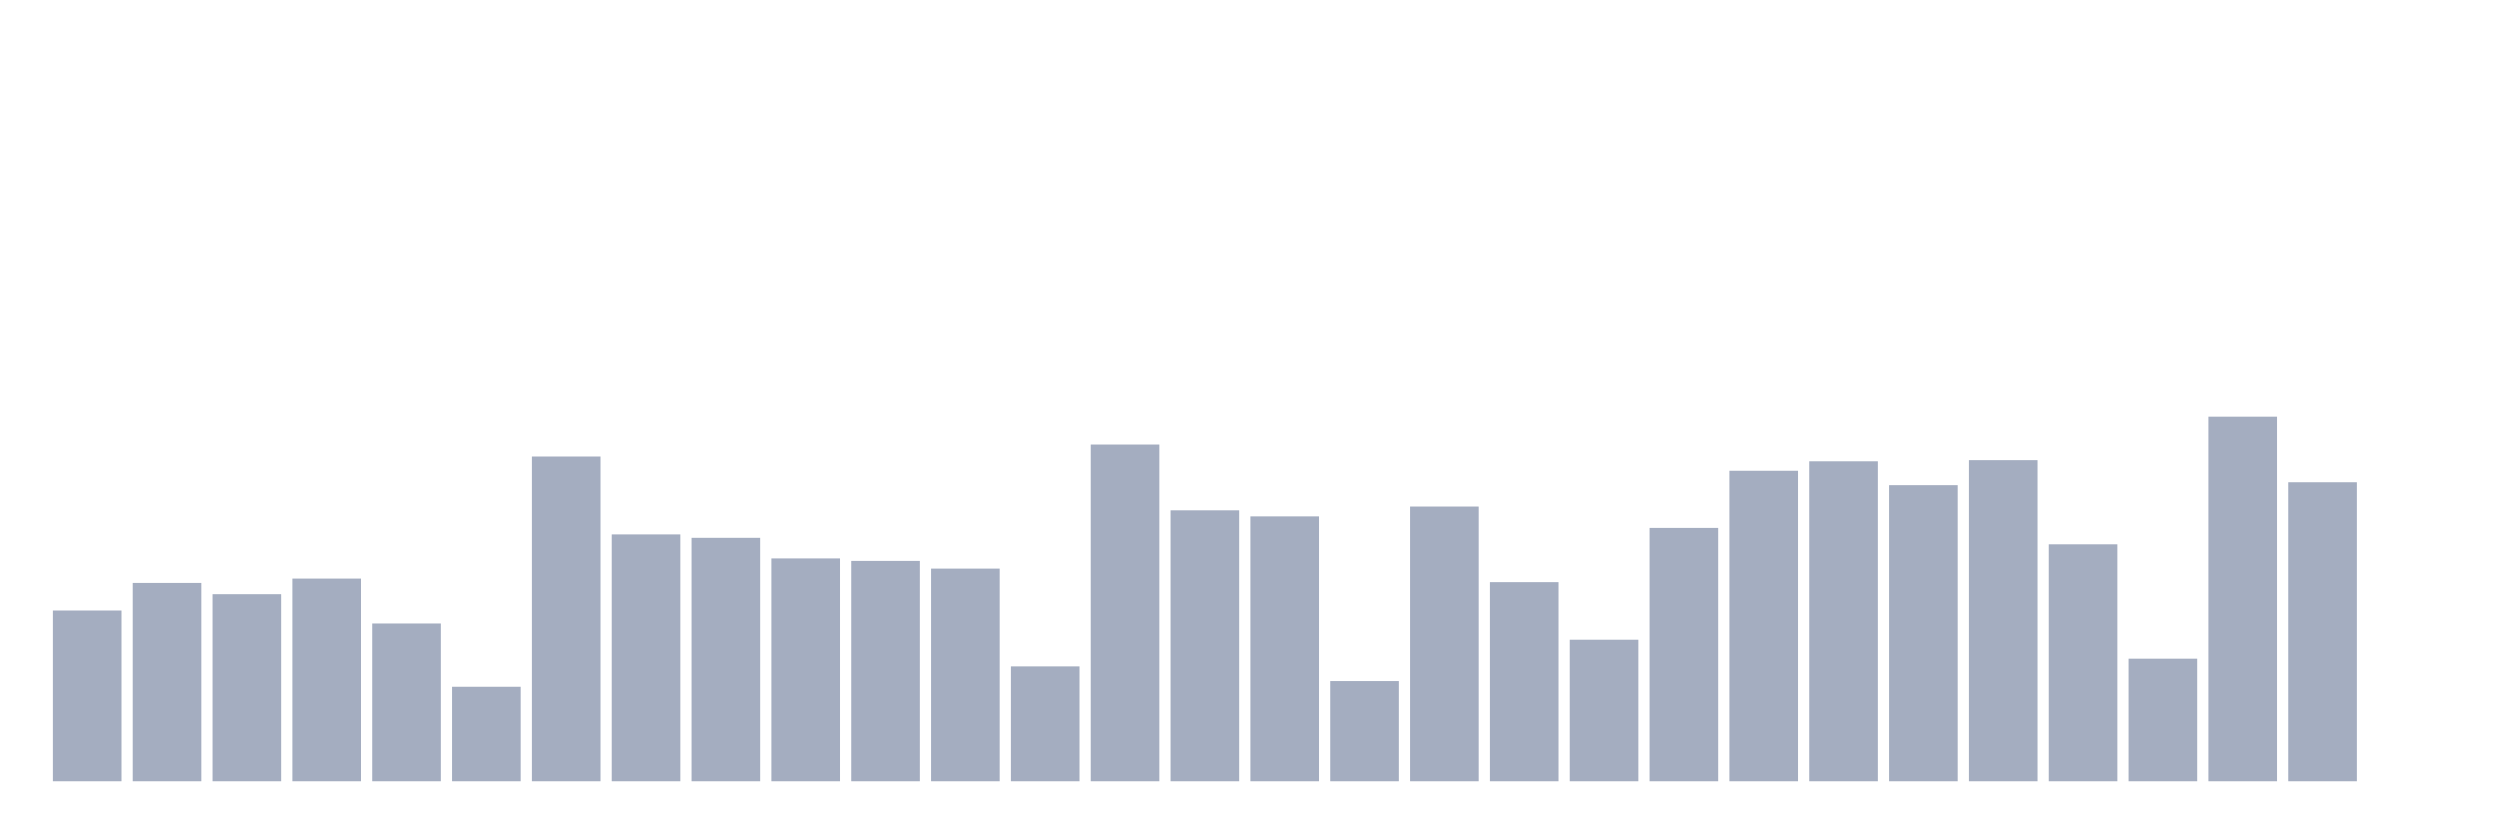
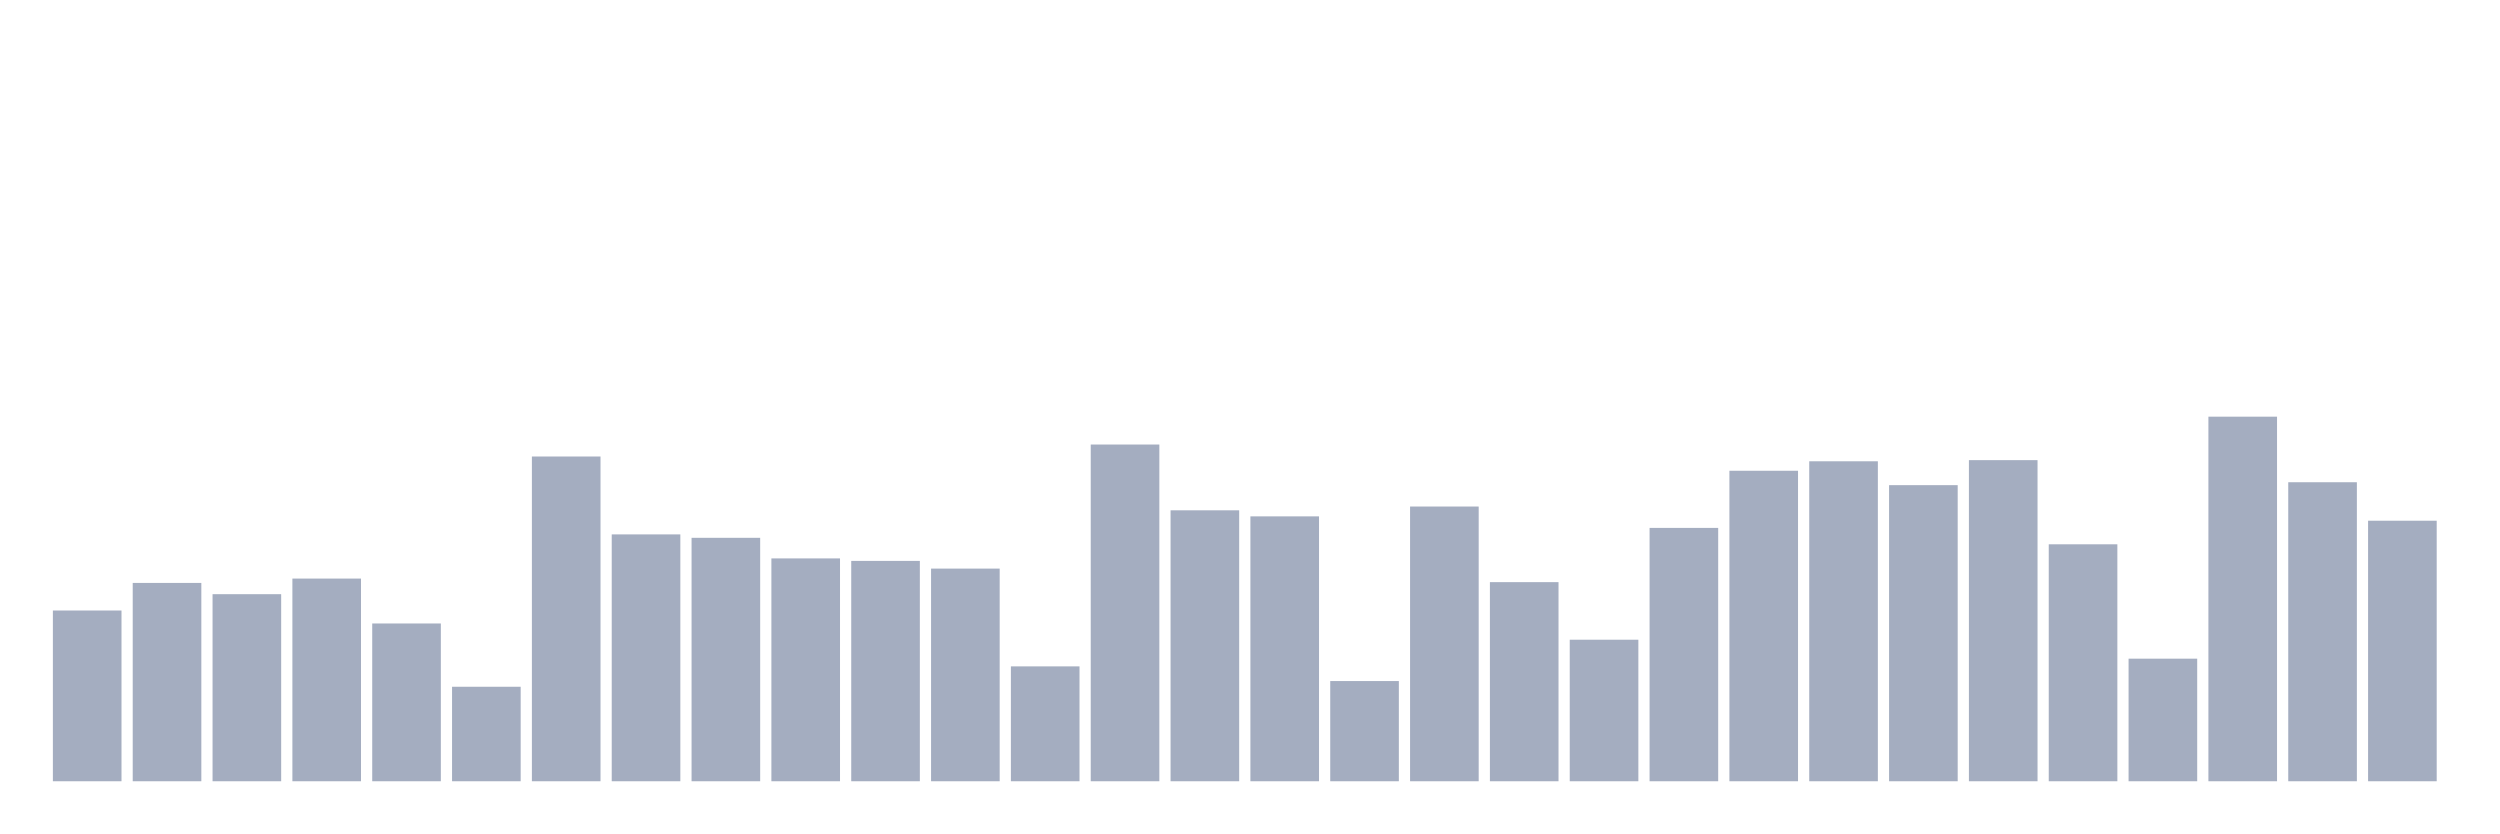
<svg xmlns="http://www.w3.org/2000/svg" viewBox="0 0 480 160">
  <g transform="translate(10,10)">
    <rect class="bar" x="0.153" width="13.175" y="107.217" height="32.783" fill="rgb(164,173,192)" />
    <rect class="bar" x="15.482" width="13.175" y="101.921" height="38.079" fill="rgb(164,173,192)" />
    <rect class="bar" x="30.81" width="13.175" y="104.083" height="35.917" fill="rgb(164,173,192)" />
    <rect class="bar" x="46.138" width="13.175" y="101.087" height="38.913" fill="rgb(164,173,192)" />
    <rect class="bar" x="61.466" width="13.175" y="109.707" height="30.293" fill="rgb(164,173,192)" />
    <rect class="bar" x="76.794" width="13.175" y="121.857" height="18.143" fill="rgb(164,173,192)" />
    <rect class="bar" x="92.123" width="13.175" y="77.649" height="62.351" fill="rgb(164,173,192)" />
    <rect class="bar" x="107.451" width="13.175" y="92.604" height="47.396" fill="rgb(164,173,192)" />
    <rect class="bar" x="122.779" width="13.175" y="93.26" height="46.74" fill="rgb(164,173,192)" />
    <rect class="bar" x="138.107" width="13.175" y="97.215" height="42.785" fill="rgb(164,173,192)" />
    <rect class="bar" x="153.436" width="13.175" y="97.694" height="42.306" fill="rgb(164,173,192)" />
    <rect class="bar" x="168.764" width="13.175" y="99.171" height="40.829" fill="rgb(164,173,192)" />
    <rect class="bar" x="184.092" width="13.175" y="117.944" height="22.056" fill="rgb(164,173,192)" />
    <rect class="bar" x="199.42" width="13.175" y="75.35" height="64.65" fill="rgb(164,173,192)" />
    <rect class="bar" x="214.748" width="13.175" y="87.979" height="52.021" fill="rgb(164,173,192)" />
    <rect class="bar" x="230.077" width="13.175" y="89.142" height="50.858" fill="rgb(164,173,192)" />
    <rect class="bar" x="245.405" width="13.175" y="120.762" height="19.238" fill="rgb(164,173,192)" />
    <rect class="bar" x="260.733" width="13.175" y="87.254" height="52.746" fill="rgb(164,173,192)" />
    <rect class="bar" x="276.061" width="13.175" y="101.771" height="38.229" fill="rgb(164,173,192)" />
    <rect class="bar" x="291.39" width="13.175" y="112.826" height="27.174" fill="rgb(164,173,192)" />
    <rect class="bar" x="306.718" width="13.175" y="91.358" height="48.642" fill="rgb(164,173,192)" />
    <rect class="bar" x="322.046" width="13.175" y="80.385" height="59.615" fill="rgb(164,173,192)" />
    <rect class="bar" x="337.374" width="13.175" y="78.565" height="61.435" fill="rgb(164,173,192)" />
    <rect class="bar" x="352.702" width="13.175" y="83.149" height="56.851" fill="rgb(164,173,192)" />
    <rect class="bar" x="368.031" width="13.175" y="78.346" height="61.654" fill="rgb(164,173,192)" />
    <rect class="bar" x="383.359" width="13.175" y="94.505" height="45.495" fill="rgb(164,173,192)" />
    <rect class="bar" x="398.687" width="13.175" y="116.466" height="23.534" fill="rgb(164,173,192)" />
    <rect class="bar" x="414.015" width="13.175" y="70" height="70" fill="rgb(164,173,192)" />
    <rect class="bar" x="429.344" width="13.175" y="82.588" height="57.412" fill="rgb(164,173,192)" />
-     <rect class="bar" x="444.672" width="13.175" y="140" height="0" fill="rgb(164,173,192)" />
+     <rect class="bar" x="444.672" width="13.175" y="89.977" height="50.023" fill="rgb(164,173,192)" />
  </g>
</svg>
